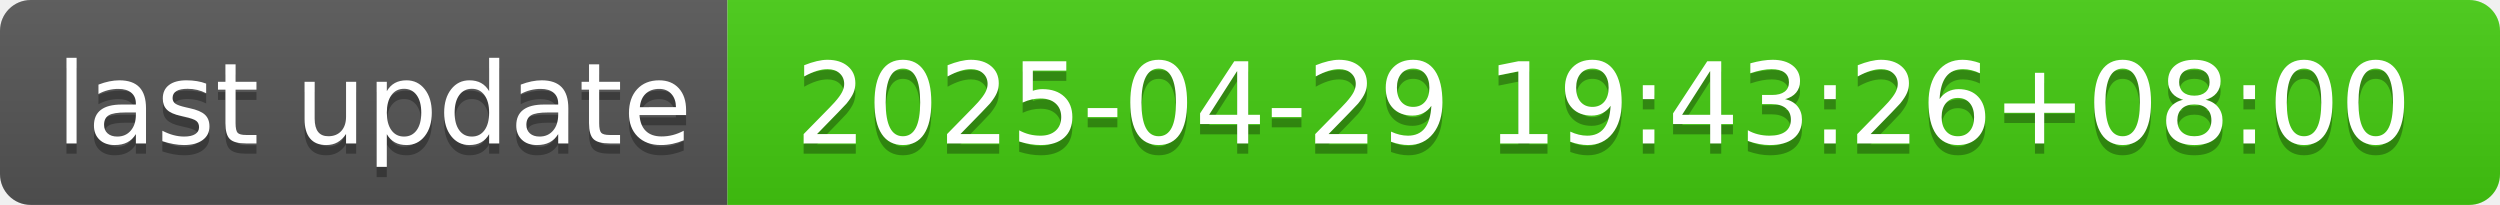
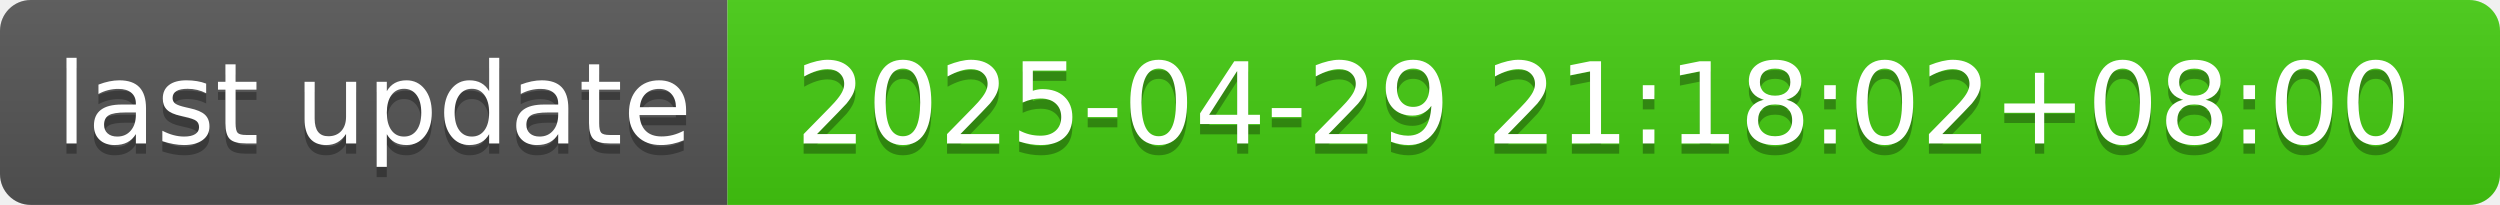
- <svg xmlns="http://www.w3.org/2000/svg" width="244" height="20" role="img" aria-label="last update: 2025-04-29 19:43:26+08:00">
+ <svg xmlns="http://www.w3.org/2000/svg" width="244" height="20" role="img" aria-label="last update: 2025-04-29 21:18:02+08:00">
  <linearGradient id="s" x2="0" y2="100%">
    <stop offset="0" stop-color="#bbb" stop-opacity=".1" />
    <stop offset="1" stop-opacity=".1" />
  </linearGradient>
  <clipPath id="r">
    <rect width="244" height="20" rx="3" fill="#fff" />
  </clipPath>
  <g clip-path="url(#r)">
    <rect width="71" height="20" fill="#555" />
    <rect x="71" width="173" height="20" fill="#4c1" />
    <rect width="244" height="20" fill="url(#s)" />
  </g>
  <g fill="#fff" text-anchor="middle" font-family="Verdana,Geneva,DejaVu Sans,sans-serif" text-rendering="geometricPrecision" font-size="110">
    <text aria-hidden="true" x="365" y="150" fill="#010101" fill-opacity=".3" transform="scale(.1)" textLength="610">last update</text>
    <text x="365" y="140" transform="scale(.1)" fill="#fff" textLength="610">last update</text>
-     <text aria-hidden="true" x="1565" y="150" fill="#010101" fill-opacity=".3" transform="scale(.1)" textLength="1630">2025-04-29 19:43:26+08:00</text>
-     <text x="1565" y="140" transform="scale(.1)" fill="#fff" textLength="1630">2025-04-29 19:43:26+08:00</text>
+     <text aria-hidden="true" x="1565" y="150" fill="#010101" fill-opacity=".3" transform="scale(.1)" textLength="1630">2025-04-29 21:18:02+08:00</text>
+     <text x="1565" y="140" transform="scale(.1)" fill="#fff" textLength="1630">2025-04-29 21:18:02+08:00</text>
  </g>
</svg>
